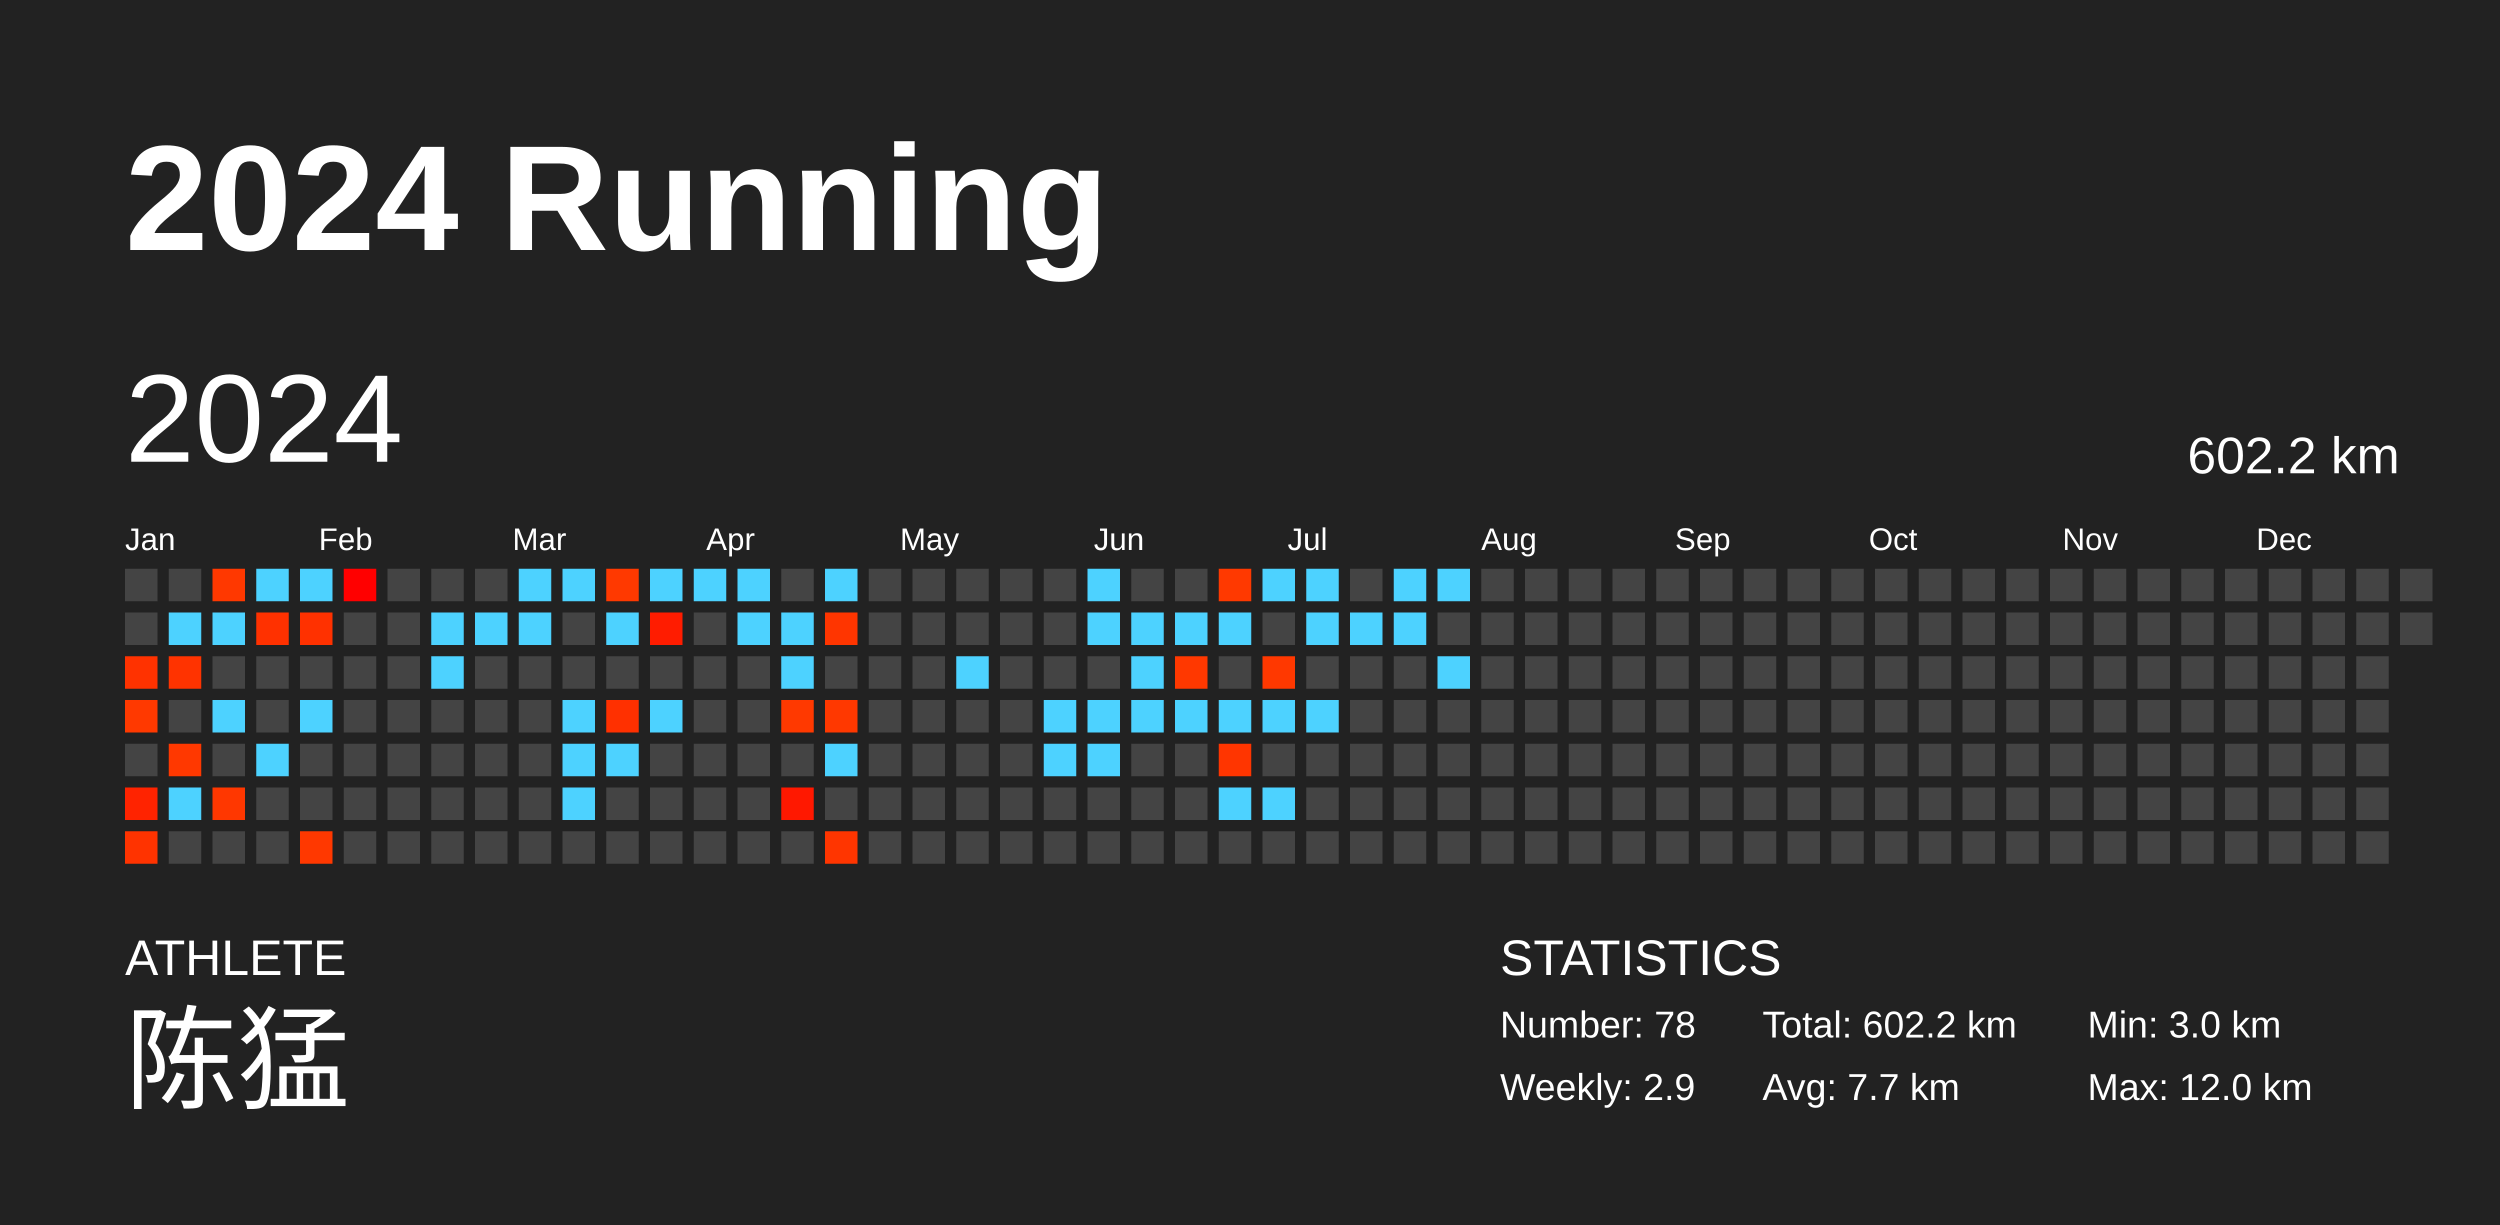
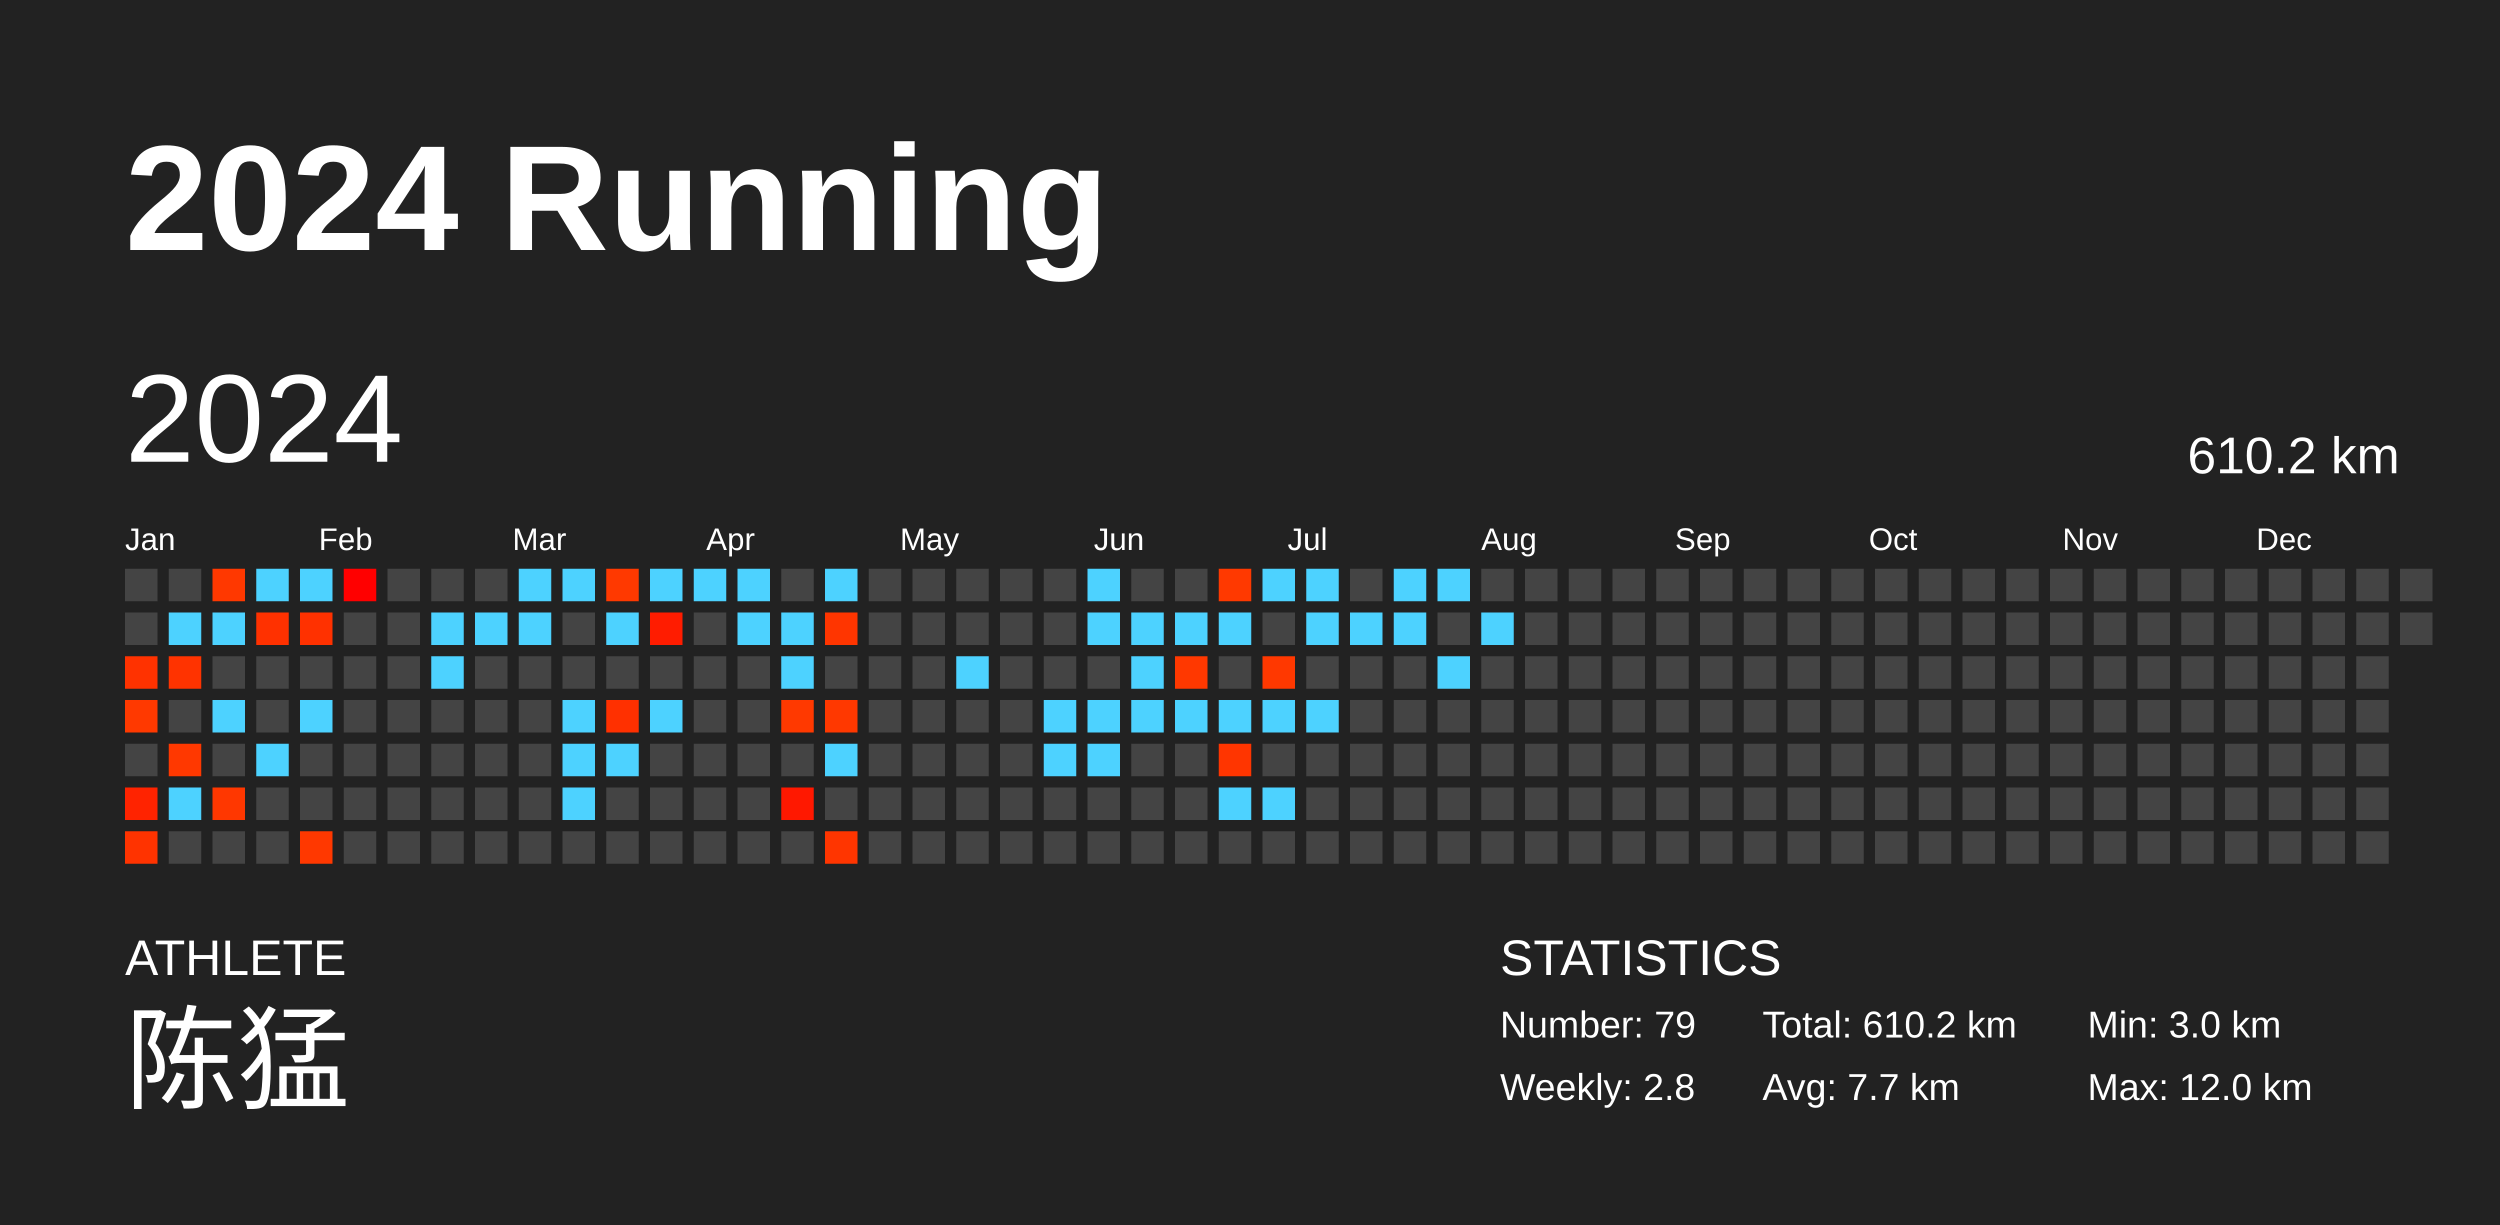
<svg xmlns="http://www.w3.org/2000/svg" baseProfile="full" height="98mm" version="1.1" viewBox="0,0,200,98" width="200mm">
  <defs />
  <rect fill="#222222" height="98" width="200" x="0" y="0" />
  <text fill="#FFFFFF" style="font-size:12px; font-family:Arial; font-weight:bold;" x="10" y="20">2024 Running</text>
  <text fill="#FFFFFF" style="font-size:4px; font-family:Arial" x="10" y="78">ATHLETE</text>
  <text fill="#FFFFFF" style="font-size:9px; font-family:Arial" x="10" y="88">陈猛</text>
  <text fill="#FFFFFF" style="font-size:4px; font-family:Arial" x="120" y="78">STATISTICS</text>
-   <text fill="#FFFFFF" style="font-size:3px; font-family:Arial" x="120" y="83">Number: 78</text>
-   <text fill="#FFFFFF" style="font-size:3px; font-family:Arial" x="120" y="88">Weekly: 2.9</text>
-   <text fill="#FFFFFF" style="font-size:3px; font-family:Arial" x="141" y="83">Total: 602.2 km</text>
+   <text fill="#FFFFFF" style="font-size:3px; font-family:Arial" x="120" y="83">Number: 79</text>
+   <text fill="#FFFFFF" style="font-size:3px; font-family:Arial" x="120" y="88">Weekly: 2.8</text>
+   <text fill="#FFFFFF" style="font-size:3px; font-family:Arial" x="141" y="83">Total: 610.2 km</text>
  <text fill="#FFFFFF" style="font-size:3px; font-family:Arial" x="141" y="88">Avg: 7.7 km</text>
  <text fill="#FFFFFF" style="font-size:3px; font-family:Arial" x="167" y="83">Min: 3.0 km</text>
  <text fill="#FFFFFF" style="font-size:3px; font-family:Arial" x="167" y="88">Max: 12.0 km</text>
  <text dominant-baseline="hanging" fill="#FFFFFF" style="font-size:10.0px; font-family:Arial;" x="10" y="30">2024</text>
-   <text dominant-baseline="hanging" fill="#FFFFFF" style="font-size:4.125px; font-family:Arial;" x="175" y="35">602.2 km</text>
+   <text dominant-baseline="hanging" fill="#FFFFFF" style="font-size:4.125px; font-family:Arial;" x="175" y="35">610.2 km</text>
  <text fill="#FFFFFF" style="font-size:2.5px; font-family:Arial" x="10.0" y="44">Jan</text>
  <text fill="#FFFFFF" style="font-size:2.5px; font-family:Arial" x="25.5" y="44">Feb</text>
  <text fill="#FFFFFF" style="font-size:2.5px; font-family:Arial" x="41.0" y="44">Mar</text>
  <text fill="#FFFFFF" style="font-size:2.5px; font-family:Arial" x="56.5" y="44">Apr</text>
  <text fill="#FFFFFF" style="font-size:2.5px; font-family:Arial" x="72.0" y="44">May</text>
  <text fill="#FFFFFF" style="font-size:2.5px; font-family:Arial" x="87.5" y="44">Jun</text>
  <text fill="#FFFFFF" style="font-size:2.5px; font-family:Arial" x="103.0" y="44">Jul</text>
  <text fill="#FFFFFF" style="font-size:2.5px; font-family:Arial" x="118.5" y="44">Aug</text>
  <text fill="#FFFFFF" style="font-size:2.5px; font-family:Arial" x="134.0" y="44">Sep</text>
  <text fill="#FFFFFF" style="font-size:2.5px; font-family:Arial" x="149.5" y="44">Oct</text>
  <text fill="#FFFFFF" style="font-size:2.5px; font-family:Arial" x="165.0" y="44">Nov</text>
  <text fill="#FFFFFF" style="font-size:2.5px; font-family:Arial" x="180.5" y="44">Dec</text>
  <rect fill="#444444" height="2.6" width="2.6" x="10.0" y="45.5" />
  <rect fill="#444444" height="2.6" width="2.6" x="10.0" y="49.0" />
  <rect fill="#ff3200" height="2.6" width="2.6" x="10.0" y="52.5" />
  <rect fill="#ff3900" height="2.6" width="2.6" x="10.0" y="56.0" />
  <rect fill="#444444" height="2.6" width="2.6" x="10.0" y="59.5" />
  <rect fill="#ff2300" height="2.6" width="2.6" x="10.0" y="63.0" />
  <rect fill="#ff3300" height="2.6" width="2.6" x="10.0" y="66.5" />
  <rect fill="#444444" height="2.6" width="2.6" x="13.5" y="45.5" />
  <rect fill="#4dd2ff" height="2.6" width="2.6" x="13.5" y="49.0" />
  <rect fill="#ff3300" height="2.6" width="2.6" x="13.5" y="52.5" />
  <rect fill="#444444" height="2.6" width="2.6" x="13.5" y="56.0" />
  <rect fill="#ff3800" height="2.6" width="2.6" x="13.5" y="59.5" />
  <rect fill="#4dd2ff" height="2.6" width="2.6" x="13.5" y="63.0" />
  <rect fill="#444444" height="2.6" width="2.6" x="13.5" y="66.5" />
  <rect fill="#ff3800" height="2.6" width="2.6" x="17.0" y="45.5" />
  <rect fill="#4dd2ff" height="2.6" width="2.6" x="17.0" y="49.0" />
  <rect fill="#444444" height="2.6" width="2.6" x="17.0" y="52.5" />
  <rect fill="#4dd2ff" height="2.6" width="2.6" x="17.0" y="56.0" />
  <rect fill="#444444" height="2.6" width="2.6" x="17.0" y="59.5" />
  <rect fill="#ff3700" height="2.6" width="2.6" x="17.0" y="63.0" />
  <rect fill="#444444" height="2.6" width="2.6" x="17.0" y="66.5" />
  <rect fill="#4dd2ff" height="2.6" width="2.6" x="20.5" y="45.5" />
  <rect fill="#ff3100" height="2.6" width="2.6" x="20.5" y="49.0" />
  <rect fill="#444444" height="2.6" width="2.6" x="20.5" y="52.5" />
  <rect fill="#444444" height="2.6" width="2.6" x="20.5" y="56.0" />
  <rect fill="#4dd2ff" height="2.6" width="2.6" x="20.5" y="59.5" />
  <rect fill="#444444" height="2.6" width="2.6" x="20.5" y="63.0" />
  <rect fill="#444444" height="2.6" width="2.6" x="20.5" y="66.5" />
  <rect fill="#4dd2ff" height="2.6" width="2.6" x="24.0" y="45.5" />
  <rect fill="#ff3100" height="2.6" width="2.6" x="24.0" y="49.0" />
  <rect fill="#444444" height="2.6" width="2.6" x="24.0" y="52.5" />
  <rect fill="#4dd2ff" height="2.6" width="2.6" x="24.0" y="56.0" />
  <rect fill="#444444" height="2.6" width="2.6" x="24.0" y="59.5" />
  <rect fill="#444444" height="2.6" width="2.6" x="24.0" y="63.0" />
  <rect fill="#ff3800" height="2.6" width="2.6" x="24.0" y="66.5" />
  <rect fill="#ff0000" height="2.6" width="2.6" x="27.5" y="45.5" />
  <rect fill="#444444" height="2.6" width="2.6" x="27.5" y="49.0" />
  <rect fill="#444444" height="2.6" width="2.6" x="27.5" y="52.5" />
  <rect fill="#444444" height="2.6" width="2.6" x="27.5" y="56.0" />
  <rect fill="#444444" height="2.6" width="2.6" x="27.5" y="59.5" />
  <rect fill="#444444" height="2.6" width="2.6" x="27.5" y="63.0" />
  <rect fill="#444444" height="2.6" width="2.6" x="27.5" y="66.5" />
  <rect fill="#444444" height="2.6" width="2.6" x="31.0" y="45.5" />
  <rect fill="#444444" height="2.6" width="2.6" x="31.0" y="49.0" />
  <rect fill="#444444" height="2.6" width="2.6" x="31.0" y="52.5" />
  <rect fill="#444444" height="2.6" width="2.6" x="31.0" y="56.0" />
  <rect fill="#444444" height="2.6" width="2.6" x="31.0" y="59.5" />
  <rect fill="#444444" height="2.6" width="2.6" x="31.0" y="63.0" />
  <rect fill="#444444" height="2.6" width="2.6" x="31.0" y="66.5" />
  <rect fill="#444444" height="2.6" width="2.6" x="34.5" y="45.5" />
  <rect fill="#4dd2ff" height="2.6" width="2.6" x="34.5" y="49.0" />
  <rect fill="#4dd2ff" height="2.6" width="2.6" x="34.5" y="52.5" />
  <rect fill="#444444" height="2.6" width="2.6" x="34.5" y="56.0" />
  <rect fill="#444444" height="2.6" width="2.6" x="34.5" y="59.5" />
  <rect fill="#444444" height="2.6" width="2.6" x="34.5" y="63.0" />
  <rect fill="#444444" height="2.6" width="2.6" x="34.5" y="66.5" />
  <rect fill="#444444" height="2.6" width="2.6" x="38.0" y="45.5" />
  <rect fill="#4dd2ff" height="2.6" width="2.6" x="38.0" y="49.0" />
  <rect fill="#444444" height="2.6" width="2.6" x="38.0" y="52.5" />
  <rect fill="#444444" height="2.6" width="2.6" x="38.0" y="56.0" />
  <rect fill="#444444" height="2.6" width="2.6" x="38.0" y="59.5" />
  <rect fill="#444444" height="2.6" width="2.6" x="38.0" y="63.0" />
  <rect fill="#444444" height="2.6" width="2.6" x="38.0" y="66.5" />
  <rect fill="#4dd2ff" height="2.6" width="2.6" x="41.5" y="45.5" />
  <rect fill="#4dd2ff" height="2.6" width="2.6" x="41.5" y="49.0" />
  <rect fill="#444444" height="2.6" width="2.6" x="41.5" y="52.5" />
  <rect fill="#444444" height="2.6" width="2.6" x="41.5" y="56.0" />
  <rect fill="#444444" height="2.6" width="2.6" x="41.5" y="59.5" />
  <rect fill="#444444" height="2.6" width="2.6" x="41.5" y="63.0" />
  <rect fill="#444444" height="2.6" width="2.6" x="41.5" y="66.5" />
  <rect fill="#4dd2ff" height="2.6" width="2.6" x="45.0" y="45.5" />
  <rect fill="#444444" height="2.6" width="2.6" x="45.0" y="49.0" />
  <rect fill="#444444" height="2.6" width="2.6" x="45.0" y="52.5" />
  <rect fill="#4dd2ff" height="2.6" width="2.6" x="45.0" y="56.0" />
  <rect fill="#4dd2ff" height="2.6" width="2.6" x="45.0" y="59.5" />
  <rect fill="#4dd2ff" height="2.6" width="2.6" x="45.0" y="63.0" />
  <rect fill="#444444" height="2.6" width="2.6" x="45.0" y="66.5" />
  <rect fill="#ff3900" height="2.6" width="2.6" x="48.5" y="45.5" />
  <rect fill="#4dd2ff" height="2.6" width="2.6" x="48.5" y="49.0" />
  <rect fill="#444444" height="2.6" width="2.6" x="48.5" y="52.5" />
  <rect fill="#ff3000" height="2.6" width="2.6" x="48.5" y="56.0" />
  <rect fill="#4dd2ff" height="2.6" width="2.6" x="48.5" y="59.5" />
  <rect fill="#444444" height="2.6" width="2.6" x="48.5" y="63.0" />
  <rect fill="#444444" height="2.6" width="2.6" x="48.5" y="66.5" />
  <rect fill="#4dd2ff" height="2.6" width="2.6" x="52.0" y="45.5" />
  <rect fill="#ff1c00" height="2.6" width="2.6" x="52.0" y="49.0" />
  <rect fill="#444444" height="2.6" width="2.6" x="52.0" y="52.5" />
  <rect fill="#4dd2ff" height="2.6" width="2.6" x="52.0" y="56.0" />
  <rect fill="#444444" height="2.6" width="2.6" x="52.0" y="59.5" />
  <rect fill="#444444" height="2.6" width="2.6" x="52.0" y="63.0" />
  <rect fill="#444444" height="2.6" width="2.6" x="52.0" y="66.5" />
  <rect fill="#4dd2ff" height="2.6" width="2.6" x="55.5" y="45.5" />
  <rect fill="#444444" height="2.6" width="2.6" x="55.5" y="49.0" />
  <rect fill="#444444" height="2.6" width="2.6" x="55.5" y="52.5" />
  <rect fill="#444444" height="2.6" width="2.6" x="55.5" y="56.0" />
  <rect fill="#444444" height="2.6" width="2.6" x="55.5" y="59.5" />
  <rect fill="#444444" height="2.6" width="2.6" x="55.5" y="63.0" />
  <rect fill="#444444" height="2.6" width="2.6" x="55.5" y="66.5" />
  <rect fill="#4dd2ff" height="2.6" width="2.6" x="59.0" y="45.5" />
  <rect fill="#4dd2ff" height="2.6" width="2.6" x="59.0" y="49.0" />
  <rect fill="#444444" height="2.6" width="2.6" x="59.0" y="52.5" />
  <rect fill="#444444" height="2.6" width="2.6" x="59.0" y="56.0" />
  <rect fill="#444444" height="2.6" width="2.6" x="59.0" y="59.5" />
  <rect fill="#444444" height="2.6" width="2.6" x="59.0" y="63.0" />
  <rect fill="#444444" height="2.6" width="2.6" x="59.0" y="66.5" />
  <rect fill="#444444" height="2.6" width="2.6" x="62.5" y="45.5" />
  <rect fill="#4dd2ff" height="2.6" width="2.6" x="62.5" y="49.0" />
  <rect fill="#4dd2ff" height="2.6" width="2.6" x="62.5" y="52.5" />
  <rect fill="#ff3900" height="2.6" width="2.6" x="62.5" y="56.0" />
  <rect fill="#444444" height="2.6" width="2.6" x="62.5" y="59.5" />
  <rect fill="#ff1800" height="2.6" width="2.6" x="62.5" y="63.0" />
  <rect fill="#444444" height="2.6" width="2.6" x="62.5" y="66.5" />
  <rect fill="#4dd2ff" height="2.6" width="2.6" x="66.0" y="45.5" />
  <rect fill="#ff3500" height="2.6" width="2.6" x="66.0" y="49.0" />
  <rect fill="#444444" height="2.6" width="2.6" x="66.0" y="52.5" />
  <rect fill="#ff3800" height="2.6" width="2.6" x="66.0" y="56.0" />
  <rect fill="#4dd2ff" height="2.6" width="2.6" x="66.0" y="59.5" />
  <rect fill="#444444" height="2.6" width="2.6" x="66.0" y="63.0" />
  <rect fill="#ff3500" height="2.6" width="2.6" x="66.0" y="66.5" />
  <rect fill="#444444" height="2.6" width="2.6" x="69.5" y="45.5" />
  <rect fill="#444444" height="2.6" width="2.6" x="69.5" y="49.0" />
  <rect fill="#444444" height="2.6" width="2.6" x="69.5" y="52.5" />
  <rect fill="#444444" height="2.6" width="2.6" x="69.5" y="56.0" />
  <rect fill="#444444" height="2.6" width="2.6" x="69.5" y="59.5" />
  <rect fill="#444444" height="2.6" width="2.6" x="69.5" y="63.0" />
  <rect fill="#444444" height="2.6" width="2.6" x="69.5" y="66.5" />
  <rect fill="#444444" height="2.6" width="2.6" x="73.0" y="45.5" />
  <rect fill="#444444" height="2.6" width="2.6" x="73.0" y="49.0" />
  <rect fill="#444444" height="2.6" width="2.6" x="73.0" y="52.5" />
  <rect fill="#444444" height="2.6" width="2.6" x="73.0" y="56.0" />
  <rect fill="#444444" height="2.6" width="2.6" x="73.0" y="59.5" />
  <rect fill="#444444" height="2.6" width="2.6" x="73.0" y="63.0" />
  <rect fill="#444444" height="2.6" width="2.6" x="73.0" y="66.5" />
  <rect fill="#444444" height="2.6" width="2.6" x="76.5" y="45.5" />
  <rect fill="#444444" height="2.6" width="2.6" x="76.5" y="49.0" />
  <rect fill="#4dd2ff" height="2.6" width="2.6" x="76.5" y="52.5" />
  <rect fill="#444444" height="2.6" width="2.6" x="76.5" y="56.0" />
  <rect fill="#444444" height="2.6" width="2.6" x="76.5" y="59.5" />
  <rect fill="#444444" height="2.6" width="2.6" x="76.5" y="63.0" />
  <rect fill="#444444" height="2.6" width="2.6" x="76.5" y="66.5" />
  <rect fill="#444444" height="2.6" width="2.6" x="80.0" y="45.5" />
  <rect fill="#444444" height="2.6" width="2.6" x="80.0" y="49.0" />
  <rect fill="#444444" height="2.6" width="2.6" x="80.0" y="52.5" />
  <rect fill="#444444" height="2.6" width="2.6" x="80.0" y="56.0" />
  <rect fill="#444444" height="2.6" width="2.6" x="80.0" y="59.5" />
  <rect fill="#444444" height="2.6" width="2.6" x="80.0" y="63.0" />
  <rect fill="#444444" height="2.6" width="2.6" x="80.0" y="66.5" />
  <rect fill="#444444" height="2.6" width="2.6" x="83.5" y="45.5" />
  <rect fill="#444444" height="2.6" width="2.6" x="83.5" y="49.0" />
  <rect fill="#444444" height="2.6" width="2.6" x="83.5" y="52.5" />
  <rect fill="#4dd2ff" height="2.6" width="2.6" x="83.5" y="56.0" />
  <rect fill="#4dd2ff" height="2.6" width="2.6" x="83.5" y="59.5" />
  <rect fill="#444444" height="2.6" width="2.6" x="83.5" y="63.0" />
  <rect fill="#444444" height="2.6" width="2.6" x="83.5" y="66.5" />
  <rect fill="#4dd2ff" height="2.6" width="2.6" x="87.0" y="45.5" />
  <rect fill="#4dd2ff" height="2.6" width="2.6" x="87.0" y="49.0" />
  <rect fill="#444444" height="2.6" width="2.6" x="87.0" y="52.5" />
  <rect fill="#4dd2ff" height="2.6" width="2.6" x="87.0" y="56.0" />
  <rect fill="#4dd2ff" height="2.6" width="2.6" x="87.0" y="59.5" />
  <rect fill="#444444" height="2.6" width="2.6" x="87.0" y="63.0" />
  <rect fill="#444444" height="2.6" width="2.6" x="87.0" y="66.5" />
  <rect fill="#444444" height="2.6" width="2.6" x="90.5" y="45.5" />
  <rect fill="#4dd2ff" height="2.6" width="2.6" x="90.5" y="49.0" />
  <rect fill="#4dd2ff" height="2.6" width="2.6" x="90.5" y="52.5" />
  <rect fill="#4dd2ff" height="2.6" width="2.6" x="90.5" y="56.0" />
  <rect fill="#444444" height="2.6" width="2.6" x="90.5" y="59.5" />
  <rect fill="#444444" height="2.6" width="2.6" x="90.5" y="63.0" />
  <rect fill="#444444" height="2.6" width="2.6" x="90.5" y="66.5" />
  <rect fill="#444444" height="2.6" width="2.6" x="94.0" y="45.5" />
  <rect fill="#4dd2ff" height="2.6" width="2.6" x="94.0" y="49.0" />
  <rect fill="#ff3800" height="2.6" width="2.6" x="94.0" y="52.5" />
  <rect fill="#4dd2ff" height="2.6" width="2.6" x="94.0" y="56.0" />
  <rect fill="#444444" height="2.6" width="2.6" x="94.0" y="59.5" />
  <rect fill="#444444" height="2.6" width="2.6" x="94.0" y="63.0" />
  <rect fill="#444444" height="2.6" width="2.6" x="94.0" y="66.5" />
  <rect fill="#ff3900" height="2.6" width="2.6" x="97.5" y="45.5" />
  <rect fill="#4dd2ff" height="2.6" width="2.6" x="97.5" y="49.0" />
  <rect fill="#444444" height="2.6" width="2.6" x="97.5" y="52.5" />
  <rect fill="#4dd2ff" height="2.6" width="2.6" x="97.5" y="56.0" />
  <rect fill="#ff3500" height="2.6" width="2.6" x="97.5" y="59.5" />
  <rect fill="#4dd2ff" height="2.6" width="2.6" x="97.5" y="63.0" />
  <rect fill="#444444" height="2.6" width="2.6" x="97.5" y="66.5" />
  <rect fill="#4dd2ff" height="2.6" width="2.6" x="101.0" y="45.5" />
  <rect fill="#444444" height="2.6" width="2.6" x="101.0" y="49.0" />
  <rect fill="#ff3800" height="2.6" width="2.6" x="101.0" y="52.5" />
  <rect fill="#4dd2ff" height="2.6" width="2.6" x="101.0" y="56.0" />
  <rect fill="#444444" height="2.6" width="2.6" x="101.0" y="59.5" />
  <rect fill="#4dd2ff" height="2.6" width="2.6" x="101.0" y="63.0" />
  <rect fill="#444444" height="2.6" width="2.6" x="101.0" y="66.5" />
  <rect fill="#4dd2ff" height="2.6" width="2.6" x="104.5" y="45.5" />
  <rect fill="#4dd2ff" height="2.6" width="2.6" x="104.5" y="49.0" />
  <rect fill="#444444" height="2.6" width="2.6" x="104.5" y="52.5" />
  <rect fill="#4dd2ff" height="2.6" width="2.6" x="104.5" y="56.0" />
  <rect fill="#444444" height="2.6" width="2.6" x="104.5" y="59.5" />
  <rect fill="#444444" height="2.6" width="2.6" x="104.5" y="63.0" />
  <rect fill="#444444" height="2.6" width="2.6" x="104.5" y="66.5" />
  <rect fill="#444444" height="2.6" width="2.6" x="108.0" y="45.5" />
  <rect fill="#4dd2ff" height="2.6" width="2.6" x="108.0" y="49.0" />
  <rect fill="#444444" height="2.6" width="2.6" x="108.0" y="52.5" />
  <rect fill="#444444" height="2.6" width="2.6" x="108.0" y="56.0" />
  <rect fill="#444444" height="2.6" width="2.6" x="108.0" y="59.5" />
  <rect fill="#444444" height="2.6" width="2.6" x="108.0" y="63.0" />
  <rect fill="#444444" height="2.6" width="2.6" x="108.0" y="66.5" />
  <rect fill="#4dd2ff" height="2.6" width="2.6" x="111.5" y="45.5" />
  <rect fill="#4dd2ff" height="2.6" width="2.6" x="111.5" y="49.0" />
  <rect fill="#444444" height="2.6" width="2.6" x="111.5" y="52.5" />
  <rect fill="#444444" height="2.6" width="2.6" x="111.5" y="56.0" />
  <rect fill="#444444" height="2.6" width="2.6" x="111.5" y="59.5" />
  <rect fill="#444444" height="2.6" width="2.6" x="111.5" y="63.0" />
  <rect fill="#444444" height="2.6" width="2.6" x="111.5" y="66.5" />
  <rect fill="#4dd2ff" height="2.6" width="2.6" x="115.0" y="45.5" />
  <rect fill="#444444" height="2.6" width="2.6" x="115.0" y="49.0" />
  <rect fill="#4dd2ff" height="2.6" width="2.6" x="115.0" y="52.5" />
  <rect fill="#444444" height="2.6" width="2.6" x="115.0" y="56.0" />
  <rect fill="#444444" height="2.6" width="2.6" x="115.0" y="59.5" />
  <rect fill="#444444" height="2.6" width="2.6" x="115.0" y="63.0" />
  <rect fill="#444444" height="2.6" width="2.6" x="115.0" y="66.5" />
  <rect fill="#444444" height="2.6" width="2.6" x="118.5" y="45.5" />
-   <rect fill="#444444" height="2.6" width="2.6" x="118.5" y="49.0" />
+   <rect fill="#4dd2ff" height="2.6" width="2.6" x="118.5" y="49.0" />
  <rect fill="#444444" height="2.6" width="2.6" x="118.5" y="52.5" />
  <rect fill="#444444" height="2.6" width="2.6" x="118.5" y="56.0" />
  <rect fill="#444444" height="2.6" width="2.6" x="118.5" y="59.5" />
  <rect fill="#444444" height="2.6" width="2.6" x="118.5" y="63.0" />
  <rect fill="#444444" height="2.6" width="2.6" x="118.5" y="66.5" />
  <rect fill="#444444" height="2.6" width="2.6" x="122.0" y="45.5" />
  <rect fill="#444444" height="2.6" width="2.6" x="122.0" y="49.0" />
  <rect fill="#444444" height="2.6" width="2.6" x="122.0" y="52.5" />
  <rect fill="#444444" height="2.6" width="2.6" x="122.0" y="56.0" />
  <rect fill="#444444" height="2.6" width="2.6" x="122.0" y="59.5" />
  <rect fill="#444444" height="2.6" width="2.6" x="122.0" y="63.0" />
  <rect fill="#444444" height="2.6" width="2.6" x="122.0" y="66.5" />
  <rect fill="#444444" height="2.6" width="2.6" x="125.5" y="45.5" />
  <rect fill="#444444" height="2.6" width="2.6" x="125.5" y="49.0" />
  <rect fill="#444444" height="2.6" width="2.6" x="125.5" y="52.5" />
  <rect fill="#444444" height="2.6" width="2.6" x="125.5" y="56.0" />
  <rect fill="#444444" height="2.6" width="2.6" x="125.5" y="59.5" />
  <rect fill="#444444" height="2.6" width="2.6" x="125.5" y="63.0" />
  <rect fill="#444444" height="2.6" width="2.6" x="125.5" y="66.5" />
  <rect fill="#444444" height="2.6" width="2.6" x="129.0" y="45.5" />
  <rect fill="#444444" height="2.6" width="2.6" x="129.0" y="49.0" />
  <rect fill="#444444" height="2.6" width="2.6" x="129.0" y="52.5" />
  <rect fill="#444444" height="2.6" width="2.6" x="129.0" y="56.0" />
  <rect fill="#444444" height="2.6" width="2.6" x="129.0" y="59.5" />
  <rect fill="#444444" height="2.6" width="2.6" x="129.0" y="63.0" />
  <rect fill="#444444" height="2.6" width="2.6" x="129.0" y="66.5" />
  <rect fill="#444444" height="2.6" width="2.6" x="132.5" y="45.5" />
  <rect fill="#444444" height="2.6" width="2.6" x="132.5" y="49.0" />
  <rect fill="#444444" height="2.6" width="2.6" x="132.5" y="52.5" />
  <rect fill="#444444" height="2.6" width="2.6" x="132.5" y="56.0" />
  <rect fill="#444444" height="2.6" width="2.6" x="132.5" y="59.5" />
  <rect fill="#444444" height="2.6" width="2.6" x="132.5" y="63.0" />
  <rect fill="#444444" height="2.6" width="2.6" x="132.5" y="66.5" />
  <rect fill="#444444" height="2.6" width="2.6" x="136.0" y="45.5" />
  <rect fill="#444444" height="2.6" width="2.6" x="136.0" y="49.0" />
  <rect fill="#444444" height="2.6" width="2.6" x="136.0" y="52.5" />
  <rect fill="#444444" height="2.6" width="2.6" x="136.0" y="56.0" />
  <rect fill="#444444" height="2.6" width="2.6" x="136.0" y="59.5" />
  <rect fill="#444444" height="2.6" width="2.6" x="136.0" y="63.0" />
  <rect fill="#444444" height="2.6" width="2.6" x="136.0" y="66.5" />
  <rect fill="#444444" height="2.6" width="2.6" x="139.5" y="45.5" />
  <rect fill="#444444" height="2.6" width="2.6" x="139.5" y="49.0" />
  <rect fill="#444444" height="2.6" width="2.6" x="139.5" y="52.5" />
  <rect fill="#444444" height="2.6" width="2.6" x="139.5" y="56.0" />
  <rect fill="#444444" height="2.6" width="2.6" x="139.5" y="59.5" />
  <rect fill="#444444" height="2.6" width="2.6" x="139.5" y="63.0" />
  <rect fill="#444444" height="2.6" width="2.6" x="139.5" y="66.5" />
  <rect fill="#444444" height="2.6" width="2.6" x="143.0" y="45.5" />
  <rect fill="#444444" height="2.6" width="2.6" x="143.0" y="49.0" />
  <rect fill="#444444" height="2.6" width="2.6" x="143.0" y="52.5" />
  <rect fill="#444444" height="2.6" width="2.6" x="143.0" y="56.0" />
  <rect fill="#444444" height="2.6" width="2.6" x="143.0" y="59.5" />
  <rect fill="#444444" height="2.6" width="2.6" x="143.0" y="63.0" />
  <rect fill="#444444" height="2.6" width="2.6" x="143.0" y="66.5" />
  <rect fill="#444444" height="2.6" width="2.6" x="146.5" y="45.5" />
  <rect fill="#444444" height="2.6" width="2.6" x="146.5" y="49.0" />
  <rect fill="#444444" height="2.6" width="2.6" x="146.5" y="52.5" />
  <rect fill="#444444" height="2.6" width="2.6" x="146.5" y="56.0" />
  <rect fill="#444444" height="2.6" width="2.6" x="146.5" y="59.5" />
  <rect fill="#444444" height="2.6" width="2.6" x="146.5" y="63.0" />
  <rect fill="#444444" height="2.6" width="2.6" x="146.5" y="66.5" />
  <rect fill="#444444" height="2.6" width="2.6" x="150.0" y="45.5" />
  <rect fill="#444444" height="2.6" width="2.6" x="150.0" y="49.0" />
  <rect fill="#444444" height="2.6" width="2.6" x="150.0" y="52.5" />
  <rect fill="#444444" height="2.6" width="2.6" x="150.0" y="56.0" />
  <rect fill="#444444" height="2.6" width="2.6" x="150.0" y="59.5" />
  <rect fill="#444444" height="2.6" width="2.6" x="150.0" y="63.0" />
  <rect fill="#444444" height="2.6" width="2.6" x="150.0" y="66.5" />
  <rect fill="#444444" height="2.6" width="2.6" x="153.5" y="45.5" />
  <rect fill="#444444" height="2.6" width="2.6" x="153.5" y="49.0" />
  <rect fill="#444444" height="2.6" width="2.6" x="153.5" y="52.5" />
  <rect fill="#444444" height="2.6" width="2.6" x="153.5" y="56.0" />
  <rect fill="#444444" height="2.6" width="2.6" x="153.5" y="59.5" />
  <rect fill="#444444" height="2.6" width="2.6" x="153.5" y="63.0" />
  <rect fill="#444444" height="2.6" width="2.6" x="153.5" y="66.5" />
  <rect fill="#444444" height="2.6" width="2.6" x="157.0" y="45.5" />
  <rect fill="#444444" height="2.6" width="2.6" x="157.0" y="49.0" />
  <rect fill="#444444" height="2.6" width="2.6" x="157.0" y="52.5" />
  <rect fill="#444444" height="2.6" width="2.6" x="157.0" y="56.0" />
  <rect fill="#444444" height="2.6" width="2.6" x="157.0" y="59.5" />
  <rect fill="#444444" height="2.6" width="2.6" x="157.0" y="63.0" />
  <rect fill="#444444" height="2.6" width="2.6" x="157.0" y="66.5" />
  <rect fill="#444444" height="2.6" width="2.6" x="160.5" y="45.5" />
  <rect fill="#444444" height="2.6" width="2.6" x="160.5" y="49.0" />
  <rect fill="#444444" height="2.6" width="2.6" x="160.5" y="52.5" />
  <rect fill="#444444" height="2.6" width="2.6" x="160.5" y="56.0" />
  <rect fill="#444444" height="2.6" width="2.6" x="160.5" y="59.5" />
  <rect fill="#444444" height="2.6" width="2.6" x="160.5" y="63.0" />
  <rect fill="#444444" height="2.6" width="2.6" x="160.5" y="66.5" />
  <rect fill="#444444" height="2.6" width="2.6" x="164.0" y="45.5" />
  <rect fill="#444444" height="2.6" width="2.6" x="164.0" y="49.0" />
  <rect fill="#444444" height="2.6" width="2.6" x="164.0" y="52.5" />
  <rect fill="#444444" height="2.6" width="2.6" x="164.0" y="56.0" />
  <rect fill="#444444" height="2.6" width="2.6" x="164.0" y="59.5" />
  <rect fill="#444444" height="2.6" width="2.6" x="164.0" y="63.0" />
  <rect fill="#444444" height="2.6" width="2.6" x="164.0" y="66.5" />
  <rect fill="#444444" height="2.6" width="2.6" x="167.5" y="45.5" />
  <rect fill="#444444" height="2.6" width="2.6" x="167.5" y="49.0" />
  <rect fill="#444444" height="2.6" width="2.6" x="167.5" y="52.5" />
  <rect fill="#444444" height="2.6" width="2.6" x="167.5" y="56.0" />
  <rect fill="#444444" height="2.6" width="2.6" x="167.5" y="59.5" />
  <rect fill="#444444" height="2.6" width="2.6" x="167.5" y="63.0" />
  <rect fill="#444444" height="2.6" width="2.6" x="167.5" y="66.5" />
  <rect fill="#444444" height="2.6" width="2.6" x="171.0" y="45.5" />
  <rect fill="#444444" height="2.6" width="2.6" x="171.0" y="49.0" />
  <rect fill="#444444" height="2.6" width="2.6" x="171.0" y="52.5" />
  <rect fill="#444444" height="2.6" width="2.6" x="171.0" y="56.0" />
  <rect fill="#444444" height="2.6" width="2.6" x="171.0" y="59.5" />
  <rect fill="#444444" height="2.6" width="2.6" x="171.0" y="63.0" />
  <rect fill="#444444" height="2.6" width="2.6" x="171.0" y="66.5" />
  <rect fill="#444444" height="2.6" width="2.6" x="174.5" y="45.5" />
  <rect fill="#444444" height="2.6" width="2.6" x="174.5" y="49.0" />
  <rect fill="#444444" height="2.6" width="2.6" x="174.5" y="52.5" />
  <rect fill="#444444" height="2.6" width="2.6" x="174.5" y="56.0" />
  <rect fill="#444444" height="2.6" width="2.6" x="174.5" y="59.5" />
  <rect fill="#444444" height="2.6" width="2.6" x="174.5" y="63.0" />
  <rect fill="#444444" height="2.6" width="2.6" x="174.5" y="66.5" />
  <rect fill="#444444" height="2.6" width="2.6" x="178.0" y="45.5" />
  <rect fill="#444444" height="2.6" width="2.6" x="178.0" y="49.0" />
  <rect fill="#444444" height="2.6" width="2.6" x="178.0" y="52.5" />
  <rect fill="#444444" height="2.6" width="2.6" x="178.0" y="56.0" />
  <rect fill="#444444" height="2.6" width="2.6" x="178.0" y="59.5" />
  <rect fill="#444444" height="2.6" width="2.6" x="178.0" y="63.0" />
  <rect fill="#444444" height="2.6" width="2.6" x="178.0" y="66.5" />
  <rect fill="#444444" height="2.6" width="2.6" x="181.5" y="45.5" />
  <rect fill="#444444" height="2.6" width="2.6" x="181.5" y="49.0" />
  <rect fill="#444444" height="2.6" width="2.6" x="181.5" y="52.5" />
  <rect fill="#444444" height="2.6" width="2.6" x="181.5" y="56.0" />
  <rect fill="#444444" height="2.6" width="2.6" x="181.5" y="59.5" />
  <rect fill="#444444" height="2.6" width="2.6" x="181.5" y="63.0" />
  <rect fill="#444444" height="2.6" width="2.6" x="181.5" y="66.5" />
  <rect fill="#444444" height="2.6" width="2.6" x="185.0" y="45.5" />
  <rect fill="#444444" height="2.6" width="2.6" x="185.0" y="49.0" />
  <rect fill="#444444" height="2.6" width="2.6" x="185.0" y="52.5" />
  <rect fill="#444444" height="2.6" width="2.6" x="185.0" y="56.0" />
  <rect fill="#444444" height="2.6" width="2.6" x="185.0" y="59.5" />
  <rect fill="#444444" height="2.6" width="2.6" x="185.0" y="63.0" />
  <rect fill="#444444" height="2.6" width="2.6" x="185.0" y="66.5" />
  <rect fill="#444444" height="2.6" width="2.6" x="188.5" y="45.5" />
  <rect fill="#444444" height="2.6" width="2.6" x="188.5" y="49.0" />
  <rect fill="#444444" height="2.6" width="2.6" x="188.5" y="52.5" />
  <rect fill="#444444" height="2.6" width="2.6" x="188.5" y="56.0" />
  <rect fill="#444444" height="2.6" width="2.6" x="188.5" y="59.5" />
  <rect fill="#444444" height="2.6" width="2.6" x="188.5" y="63.0" />
  <rect fill="#444444" height="2.6" width="2.6" x="188.5" y="66.5" />
  <rect fill="#444444" height="2.6" width="2.6" x="192.0" y="45.5" />
  <rect fill="#444444" height="2.6" width="2.6" x="192.0" y="49.0" />
</svg>
